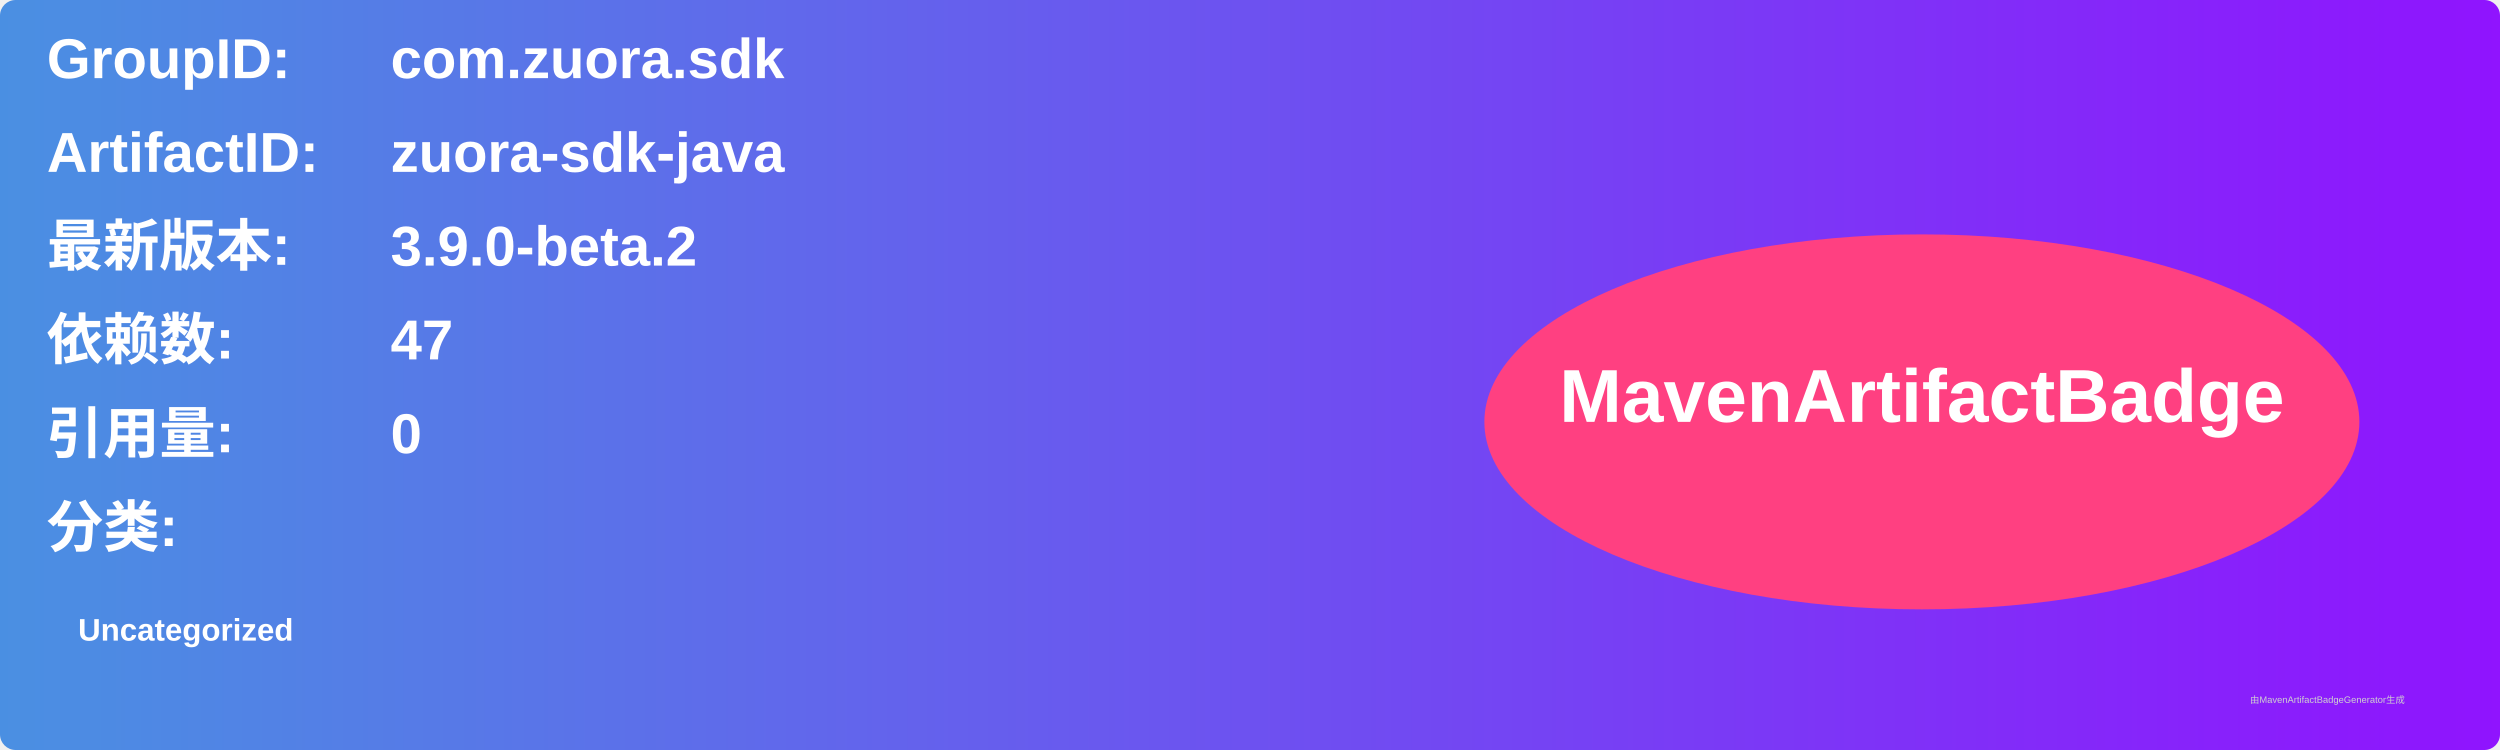
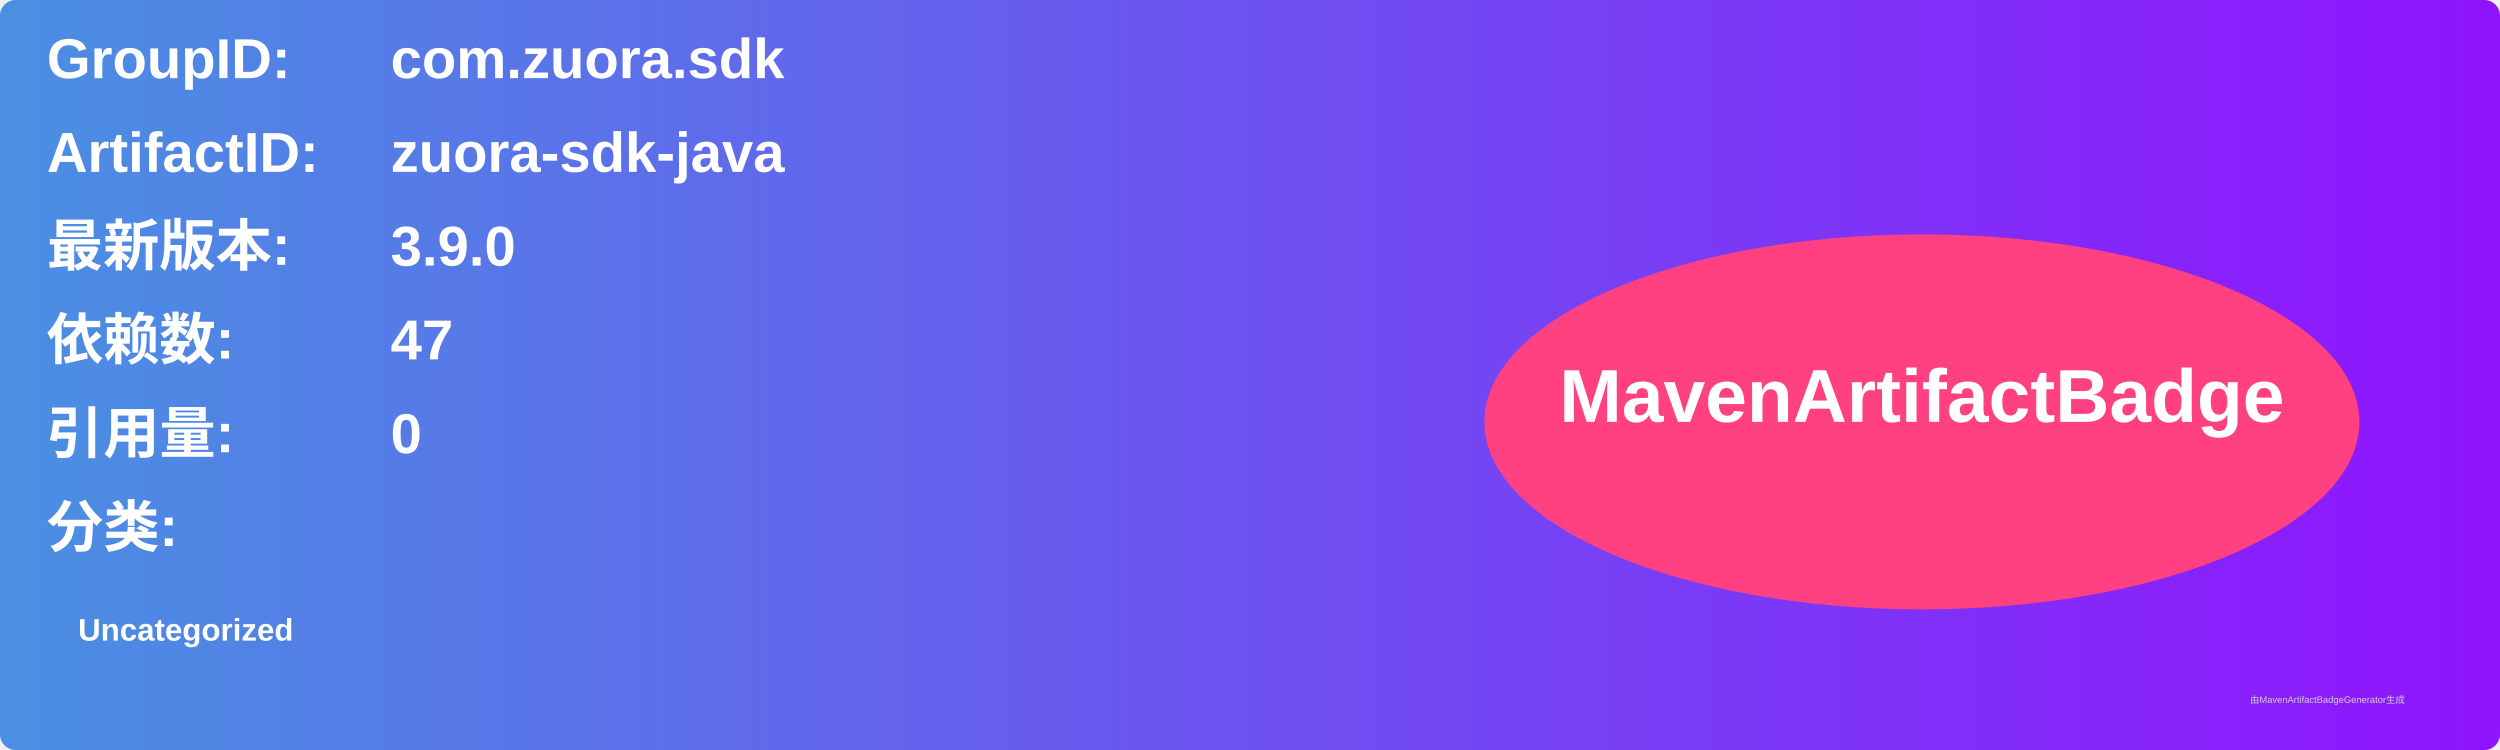
<svg xmlns="http://www.w3.org/2000/svg" width="800" height="240" viewBox="0 0 800 240">
  <linearGradient id="grad" x1="0%" y1="0%" x2="100%" y2="0%">
    <stop offset="0%" stop-color="#4a90e2" />
    <stop offset="100%" stop-color="#9013fe" />
  </linearGradient>
  <rect width="100%" height="100%" rx="5" ry="5" fill="url(#grad)" />
  <g transform="translate(15, 15)">
    <text x="0" y="10" font-family="Arial" font-size="18" fill="white" font-weight="bold" width="260">GroupID:</text>
    <text x="110" y="10" font-family="Arial" font-size="18" fill="white" font-weight="bold" width="460">com.zuora.sdk</text>
    <text x="0" y="40" font-family="Arial" font-size="18" fill="white" font-weight="bold" width="260">ArtifactID:</text>
    <text x="110" y="40" font-family="Arial" font-size="18" fill="white" font-weight="bold" width="460">zuora-sdk-java</text>
    <text x="0" y="70" font-family="Arial" font-size="18" fill="white" font-weight="bold">最新版本:</text>
    <text x="110" y="70" font-family="Arial" font-size="18" fill="white" font-weight="bold">
-       <tspan font-weight="bold">3.9.0-beta.2</tspan>
+       <tspan font-weight="bold">3.9.0</tspan>
    </text>
    <text x="0" y="100" font-family="Arial" font-size="18" fill="white" font-weight="bold">依赖数: </text>
    <text x="110" y="100" font-family="Arial" font-size="18" fill="white">
      <tspan font-weight="bold">47</tspan>
    </text>
    <text x="0" y="130" font-family="Arial" font-size="18" fill="white" font-weight="bold">引用量: </text>
    <text x="110" y="130" font-family="Arial" font-size="18" fill="white">
      <tspan font-weight="bold">0</tspan>
    </text>
    <text x="0" y="160" font-family="Arial" font-size="18" fill="white" font-weight="bold">分类:</text>
    <text x="10" y="190" font-family="Arial" font-size="10" fill="white">
      <tspan font-weight="bold">Uncategorized</tspan>
    </text>
    <ellipse cx="600" cy="120" rx="140" ry="60" fill="#ff4081" />
    <text x="600" y="120" text-anchor="middle" font-family="Arial" font-size="24" fill="white" font-weight="bold">MavenArtifactBadge</text>
  </g>
  <text x="720" y="225" font-family="Arial" font-size="3" fill="#d0d0d0">由MavenArtifactBadgeGenerator生成</text>
</svg>
